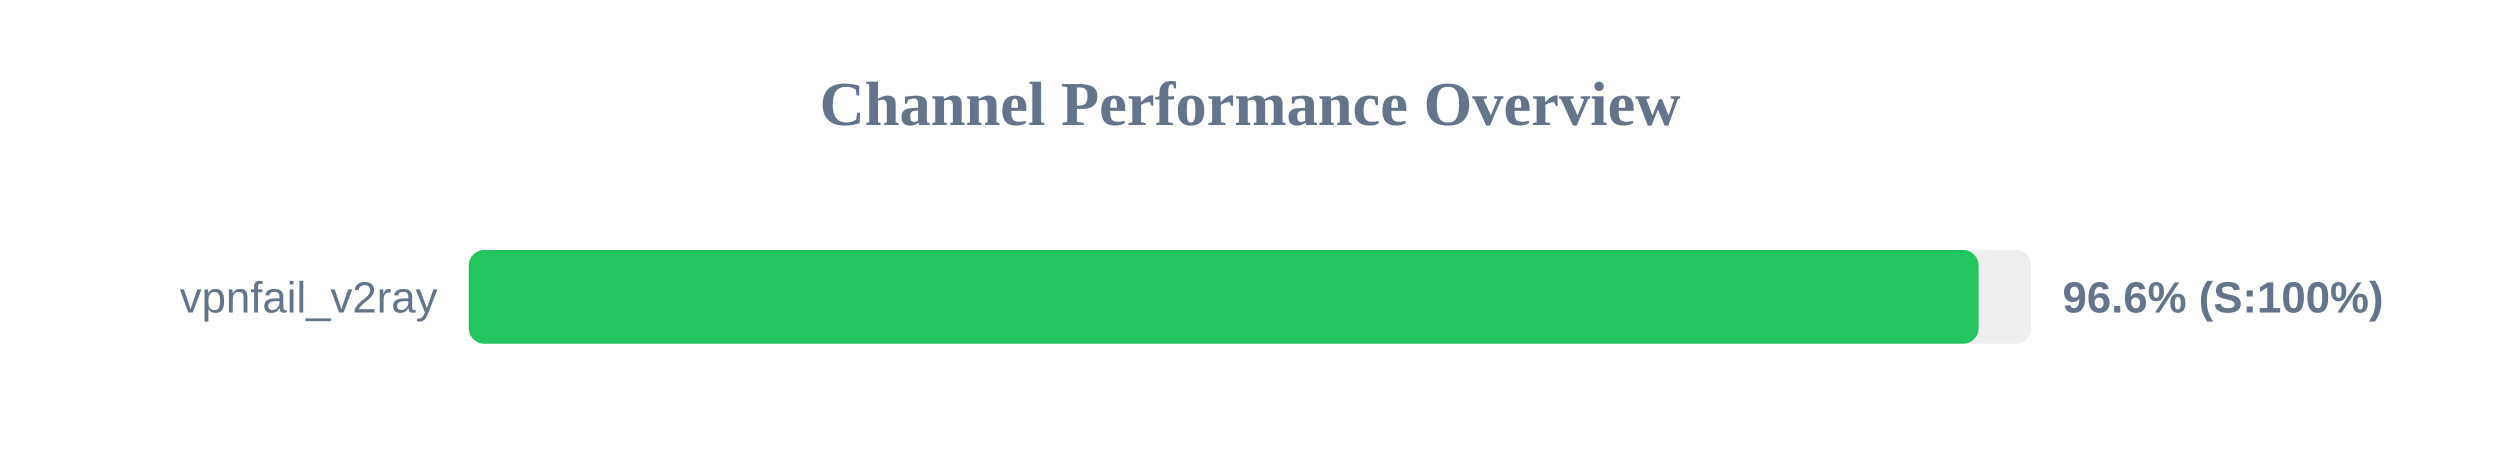
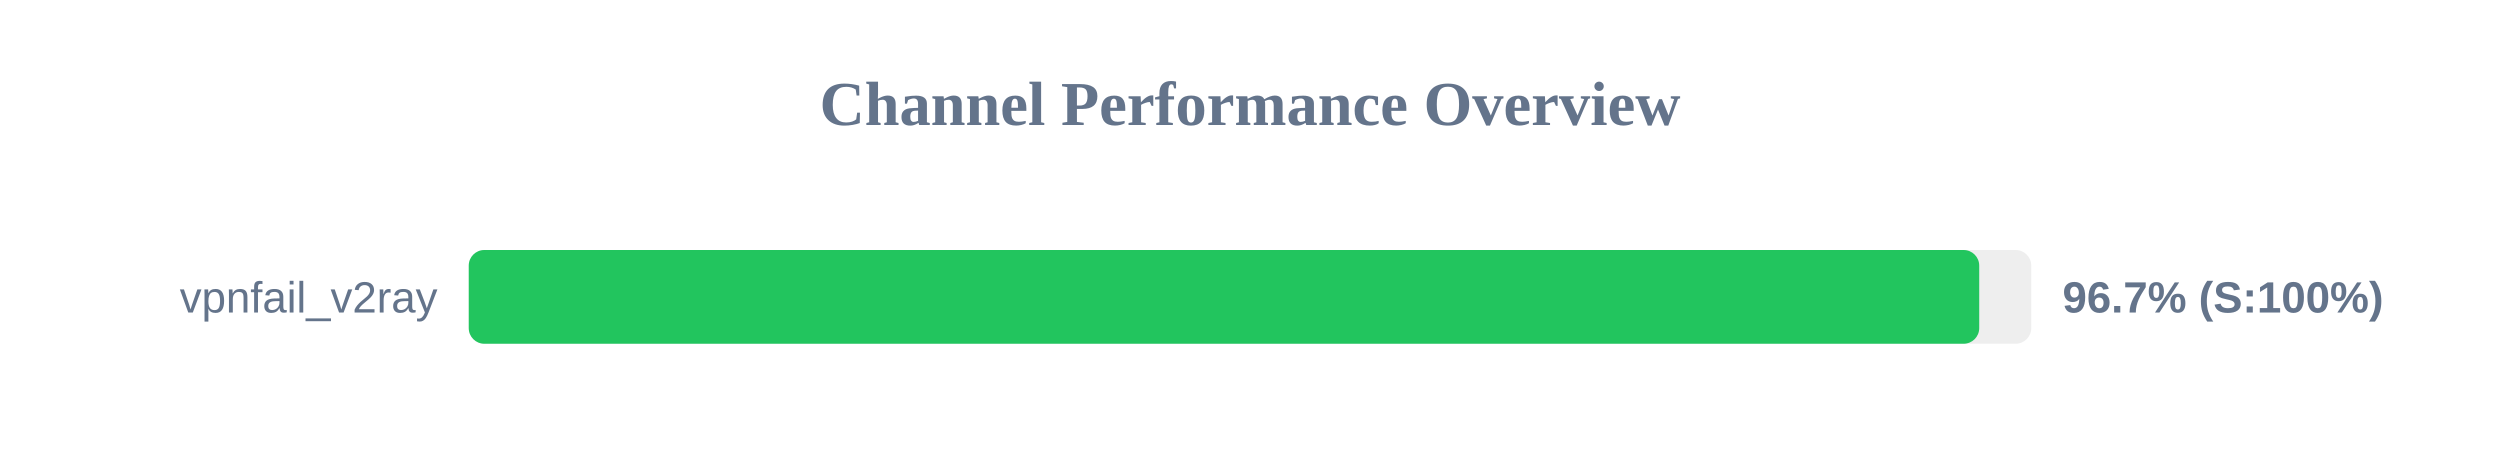
<svg xmlns="http://www.w3.org/2000/svg" width="800" height="150" version="1.1">
  <style>
        .row { font: 14px Arial; fill: #64748b; }
        .score { font: bold 14px Arial; fill: #64748b; }
    </style>
  <text x="400" y="40" text-anchor="middle" font-size="20px" font-weight="bold" fill="#64748b">Channel Performance Overview</text>
  <rect x="150" y="80" width="500" height="30" fill="#eee" rx="5" />
-   <rect x="150" y="80" width="483.15" height="30" fill="#22c55e" rx="5" />
+   <rect x="150" y="80" width="483.35" height="30" fill="#22c55e" rx="5" />
  <text x="140" y="100" text-anchor="end" class="row">vpnfail_v2ray</text>
-   <text x="660" y="100" text-anchor="start" class="score">96.6% (S:100%)</text>
+   <text x="660" y="100" text-anchor="start" class="score">96.7% (S:100%)</text>
</svg>
